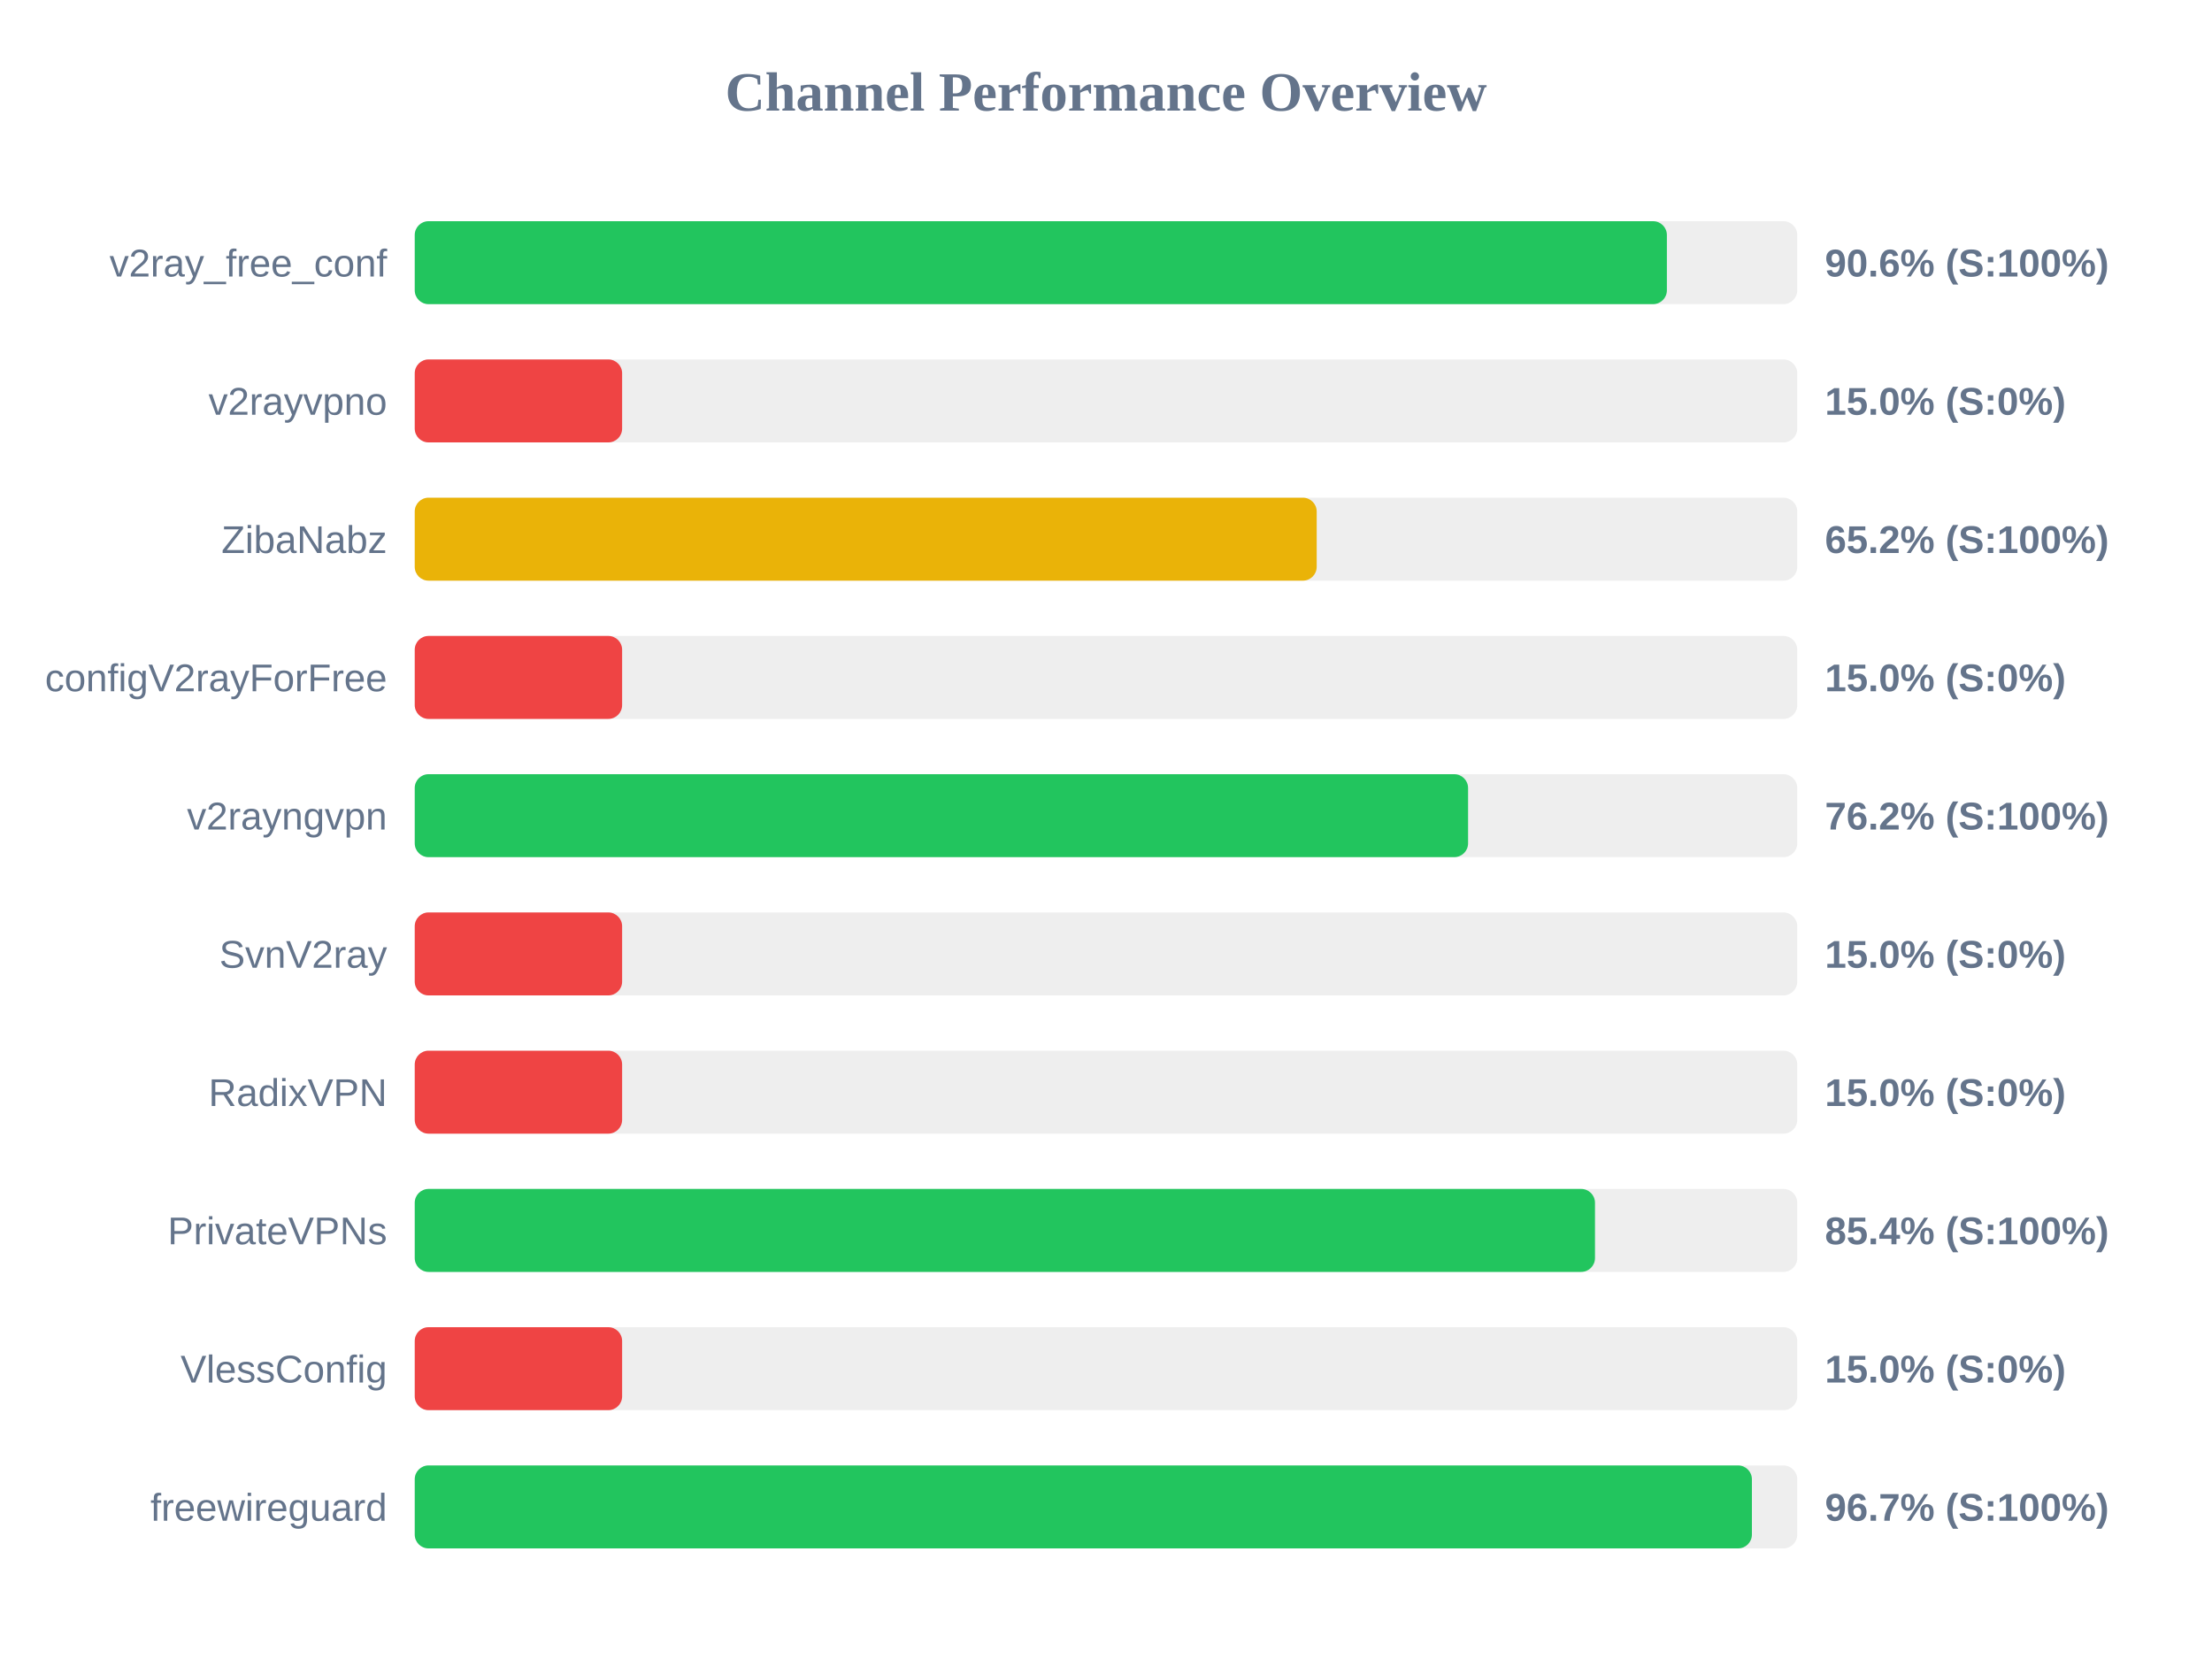
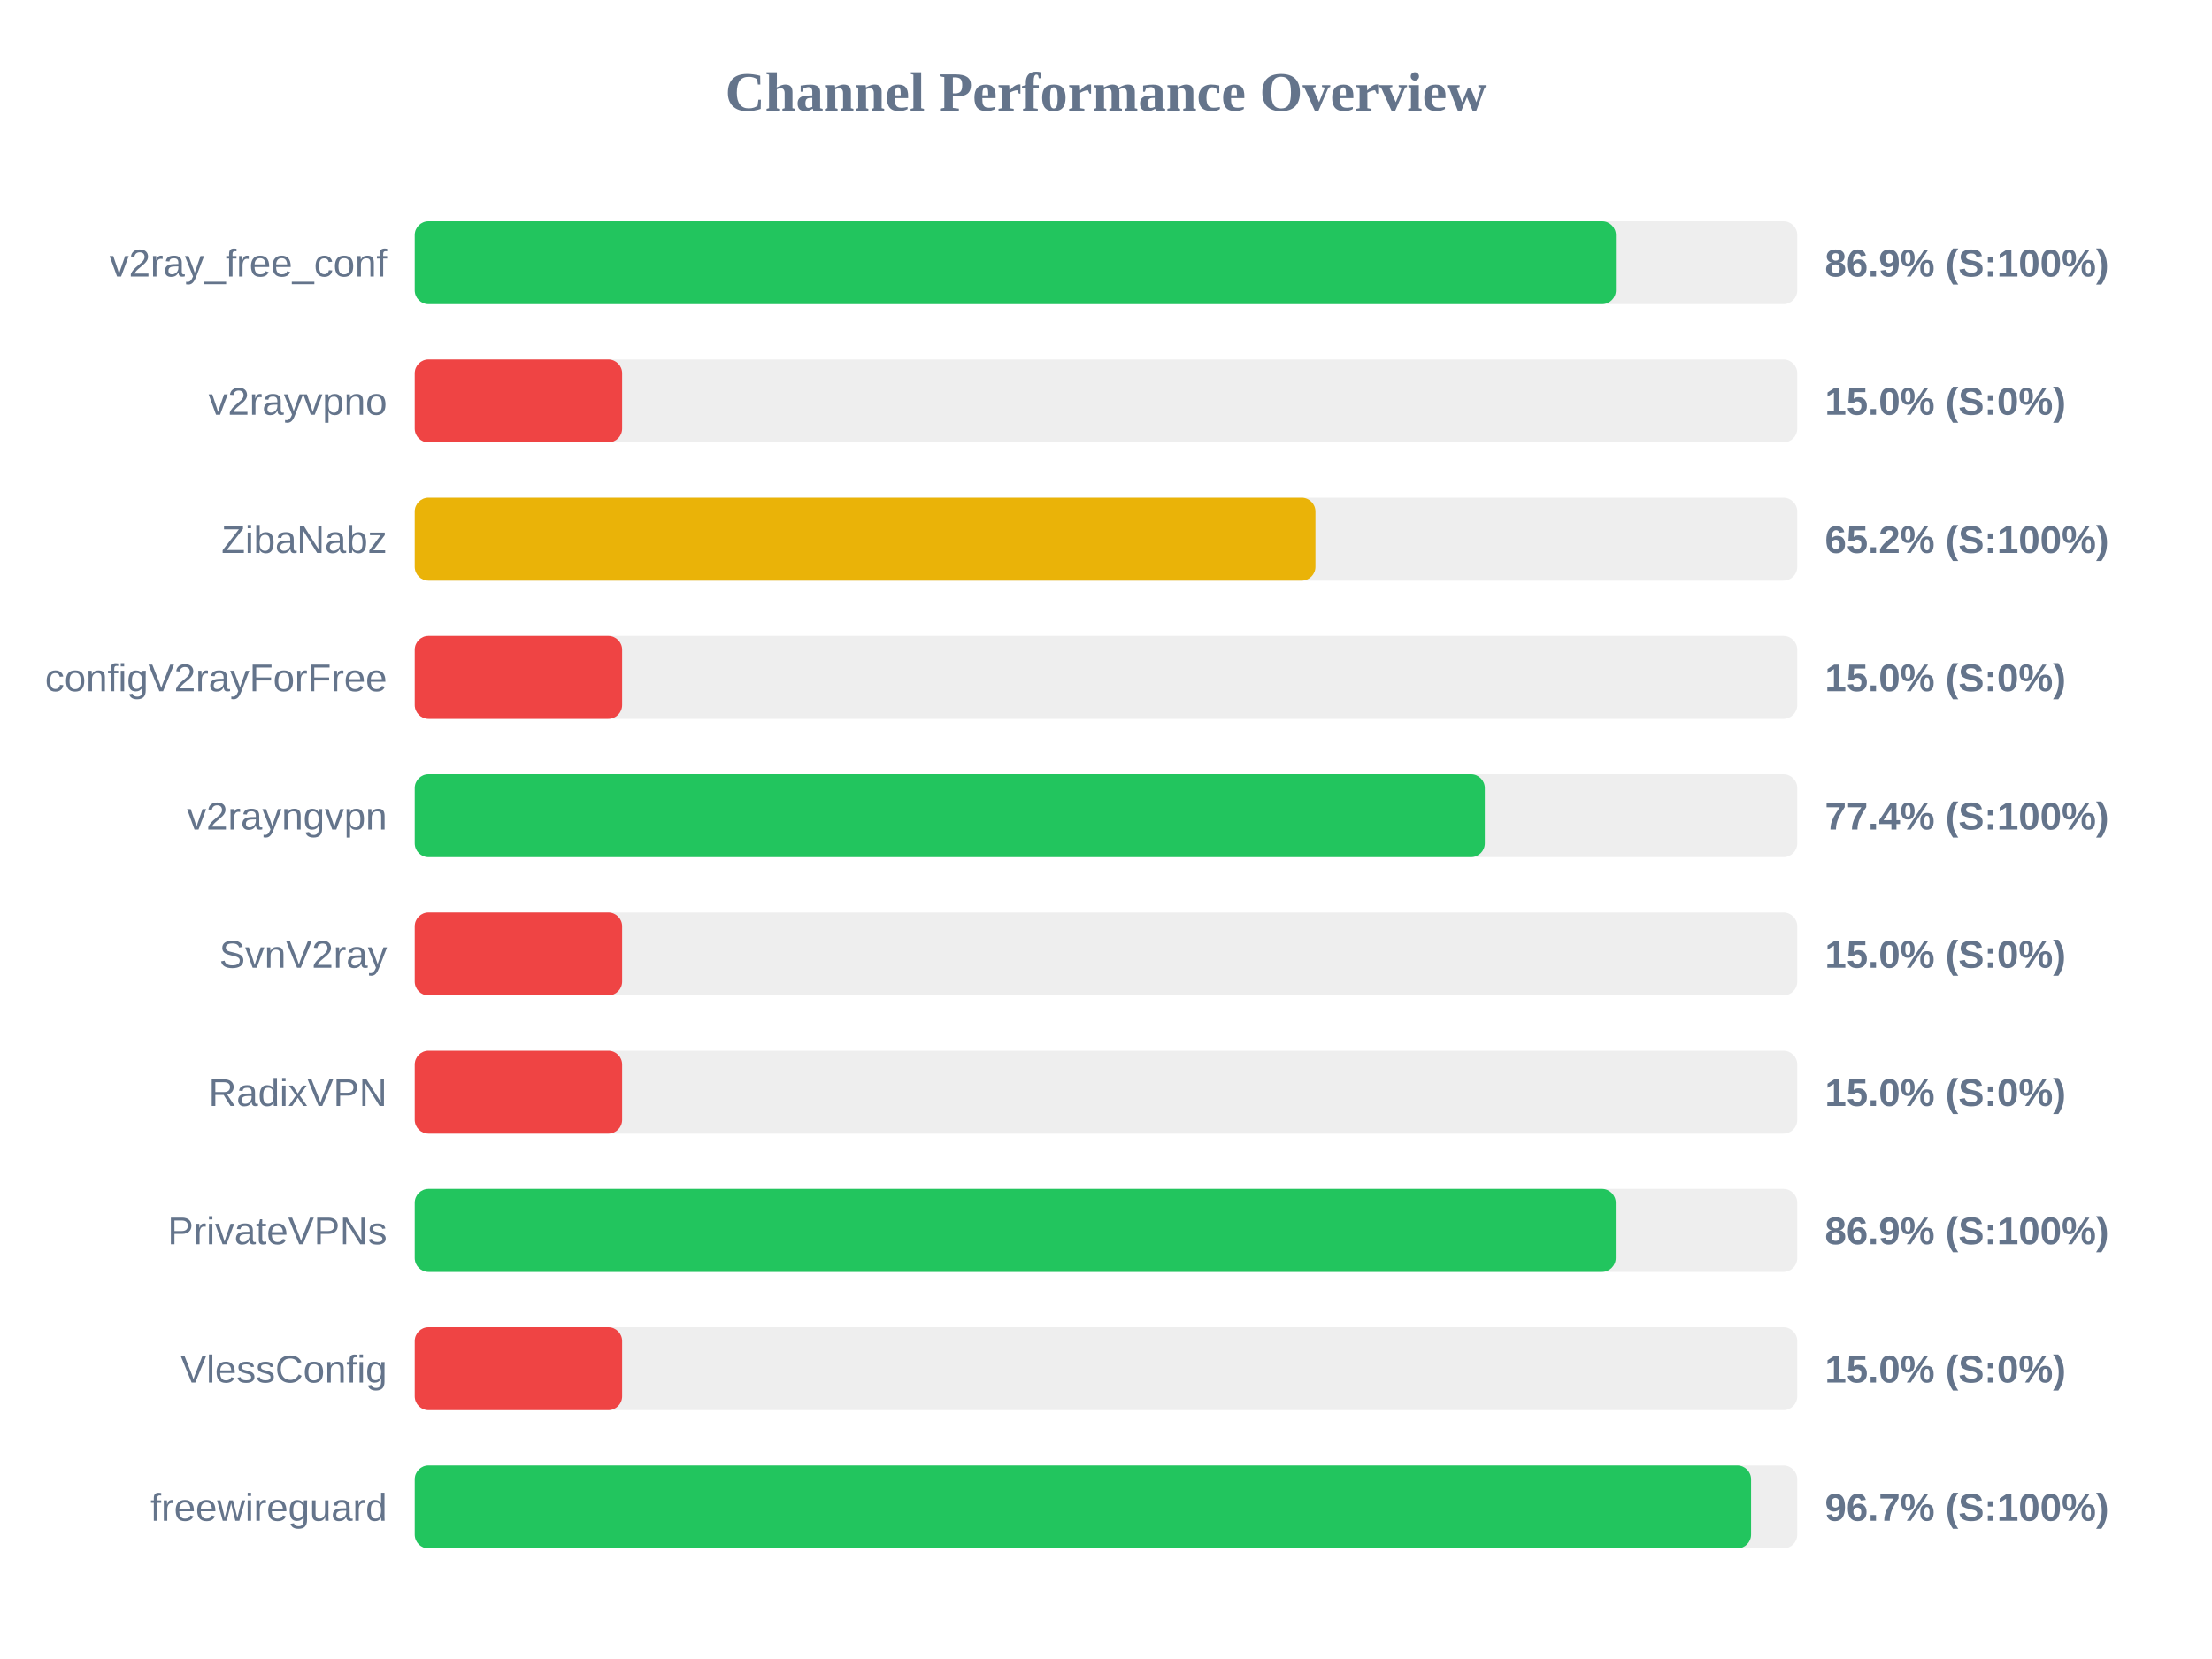
<svg xmlns="http://www.w3.org/2000/svg" width="800" height="600" version="1.1">
  <style>
        .row { font: 14px Arial; fill: #64748b; }
        .score { font: bold 14px Arial; fill: #64748b; }
    </style>
  <text x="400" y="40" text-anchor="middle" font-size="20px" font-weight="bold" fill="#64748b">Channel Performance Overview</text>
  <rect x="150" y="80" width="500" height="30" fill="#eee" rx="5" />
-   <rect x="150" y="80" width="452.85" height="30" fill="#22c55e" rx="5" />
+   <rect x="150" y="80" width="434.4" height="30" fill="#22c55e" rx="5" />
  <text x="140" y="100" text-anchor="end" class="row">v2ray_free_conf</text>
-   <text x="660" y="100" text-anchor="start" class="score">90.6% (S:100%)</text>
+   <text x="660" y="100" text-anchor="start" class="score">86.9% (S:100%)</text>
  <rect x="150" y="130" width="500" height="30" fill="#eee" rx="5" />
  <rect x="150" y="130" width="75.0" height="30" fill="#ef4444" rx="5" />
  <text x="140" y="150" text-anchor="end" class="row">v2rayvpno</text>
  <text x="660" y="150" text-anchor="start" class="score">15.0% (S:0%)</text>
  <rect x="150" y="180" width="500" height="30" fill="#eee" rx="5" />
-   <rect x="150" y="180" width="326.2" height="30" fill="#eab308" rx="5" />
+   <rect x="150" y="180" width="325.75" height="30" fill="#eab308" rx="5" />
  <text x="140" y="200" text-anchor="end" class="row">ZibaNabz</text>
  <text x="660" y="200" text-anchor="start" class="score">65.2% (S:100%)</text>
  <rect x="150" y="230" width="500" height="30" fill="#eee" rx="5" />
  <rect x="150" y="230" width="75.0" height="30" fill="#ef4444" rx="5" />
  <text x="140" y="250" text-anchor="end" class="row">configV2rayForFree</text>
  <text x="660" y="250" text-anchor="start" class="score">15.0% (S:0%)</text>
  <rect x="150" y="280" width="500" height="30" fill="#eee" rx="5" />
-   <rect x="150" y="280" width="380.95" height="30" fill="#22c55e" rx="5" />
+   <rect x="150" y="280" width="387.0" height="30" fill="#22c55e" rx="5" />
  <text x="140" y="300" text-anchor="end" class="row">v2rayngvpn</text>
-   <text x="660" y="300" text-anchor="start" class="score">76.2% (S:100%)</text>
+   <text x="660" y="300" text-anchor="start" class="score">77.4% (S:100%)</text>
  <rect x="150" y="330" width="500" height="30" fill="#eee" rx="5" />
  <rect x="150" y="330" width="75.0" height="30" fill="#ef4444" rx="5" />
  <text x="140" y="350" text-anchor="end" class="row">SvnV2ray</text>
  <text x="660" y="350" text-anchor="start" class="score">15.0% (S:0%)</text>
  <rect x="150" y="380" width="500" height="30" fill="#eee" rx="5" />
  <rect x="150" y="380" width="75.0" height="30" fill="#ef4444" rx="5" />
  <text x="140" y="400" text-anchor="end" class="row">RadixVPN</text>
  <text x="660" y="400" text-anchor="start" class="score">15.0% (S:0%)</text>
  <rect x="150" y="430" width="500" height="30" fill="#eee" rx="5" />
-   <rect x="150" y="430" width="426.85" height="30" fill="#22c55e" rx="5" />
+   <rect x="150" y="430" width="434.35" height="30" fill="#22c55e" rx="5" />
  <text x="140" y="450" text-anchor="end" class="row">PrivateVPNs</text>
-   <text x="660" y="450" text-anchor="start" class="score">85.4% (S:100%)</text>
+   <text x="660" y="450" text-anchor="start" class="score">86.9% (S:100%)</text>
  <rect x="150" y="480" width="500" height="30" fill="#eee" rx="5" />
  <rect x="150" y="480" width="75.0" height="30" fill="#ef4444" rx="5" />
  <text x="140" y="500" text-anchor="end" class="row">VlessConfig</text>
  <text x="660" y="500" text-anchor="start" class="score">15.0% (S:0%)</text>
  <rect x="150" y="530" width="500" height="30" fill="#eee" rx="5" />
-   <rect x="150" y="530" width="483.6" height="30" fill="#22c55e" rx="5" />
+   <rect x="150" y="530" width="483.3" height="30" fill="#22c55e" rx="5" />
  <text x="140" y="550" text-anchor="end" class="row">freewireguard</text>
  <text x="660" y="550" text-anchor="start" class="score">96.7% (S:100%)</text>
</svg>
